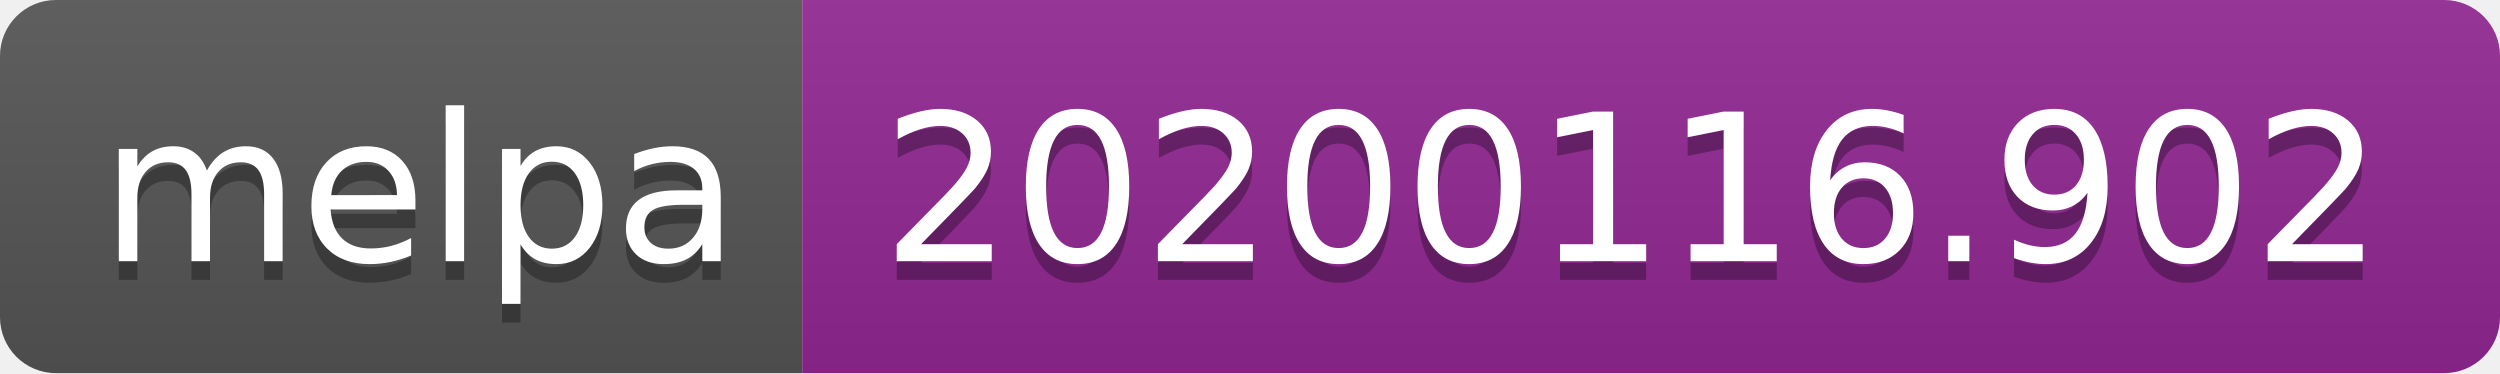
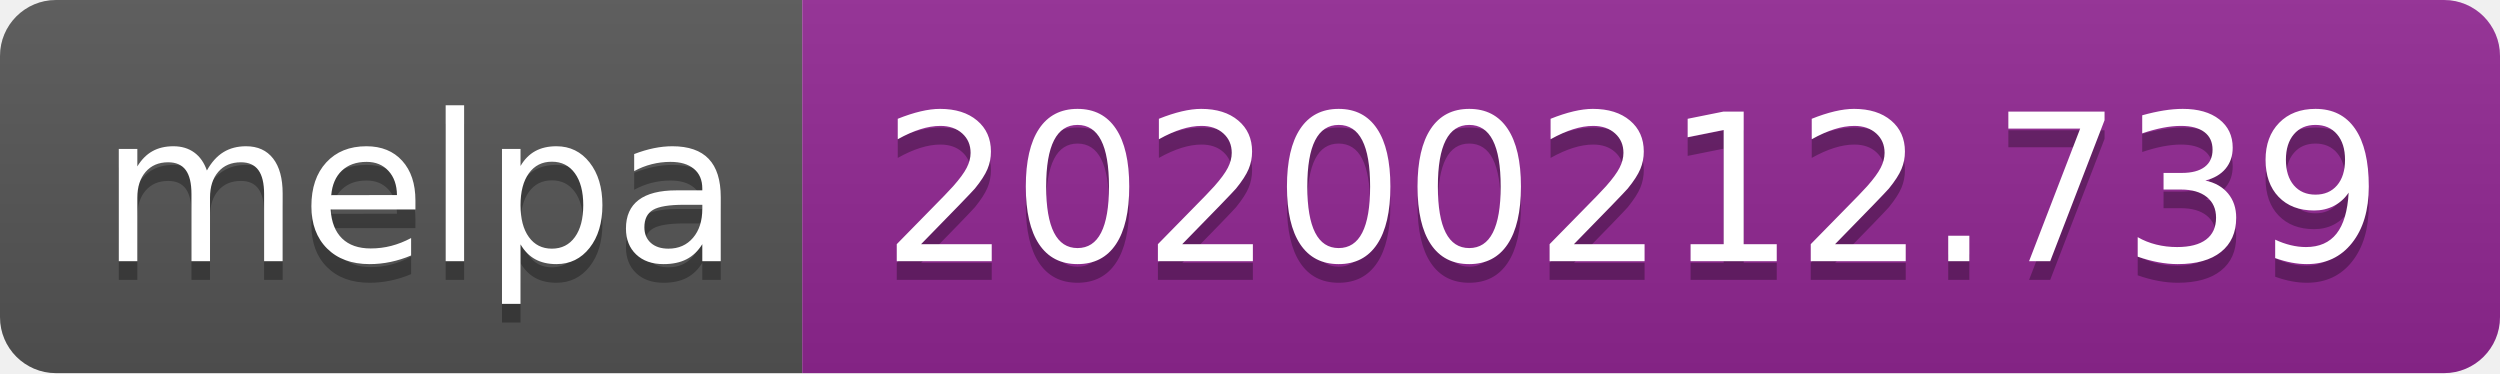
<svg xmlns="http://www.w3.org/2000/svg" width="134" height="20">
  <linearGradient id="b" x2="0" y2="100%">
    <stop offset="0" stop-color="#bbb" stop-opacity=".1" />
    <stop offset="1" stop-opacity=".1" />
  </linearGradient>
  <clipPath id="a">
    <rect width="134" height="20" rx="3" fill="#fff" />
  </clipPath>
  <g clip-path="url(#a)">
    <path fill="#555" d="M0 0h43v20H0z" />
    <path fill="#922793" d="M43 0h91v20H43z" />
    <path fill="url(#b)" d="M0 0h134v20H0z" />
  </g>
  <g fill="#fff" text-anchor="middle" font-family="DejaVu Sans,Verdana,Geneva,sans-serif" font-size="110">
    <text x="225" y="150" fill="#010101" fill-opacity=".3" transform="scale(.1)" textLength="330">melpa</text>
    <text x="225" y="140" transform="scale(.1)" textLength="330">melpa</text>
-     <text x="875" y="150" fill="#010101" fill-opacity=".3" transform="scale(.1)" textLength="810">20200116.902</text>
-     <text x="875" y="140" transform="scale(.1)" textLength="810">20200116.902</text>
+     <text x="875" y="150" fill="#010101" fill-opacity=".3" transform="scale(.1)" textLength="810">20200212.739</text>
+     <text x="875" y="140" transform="scale(.1)" textLength="810">20200212.739</text>
  </g>
</svg>
